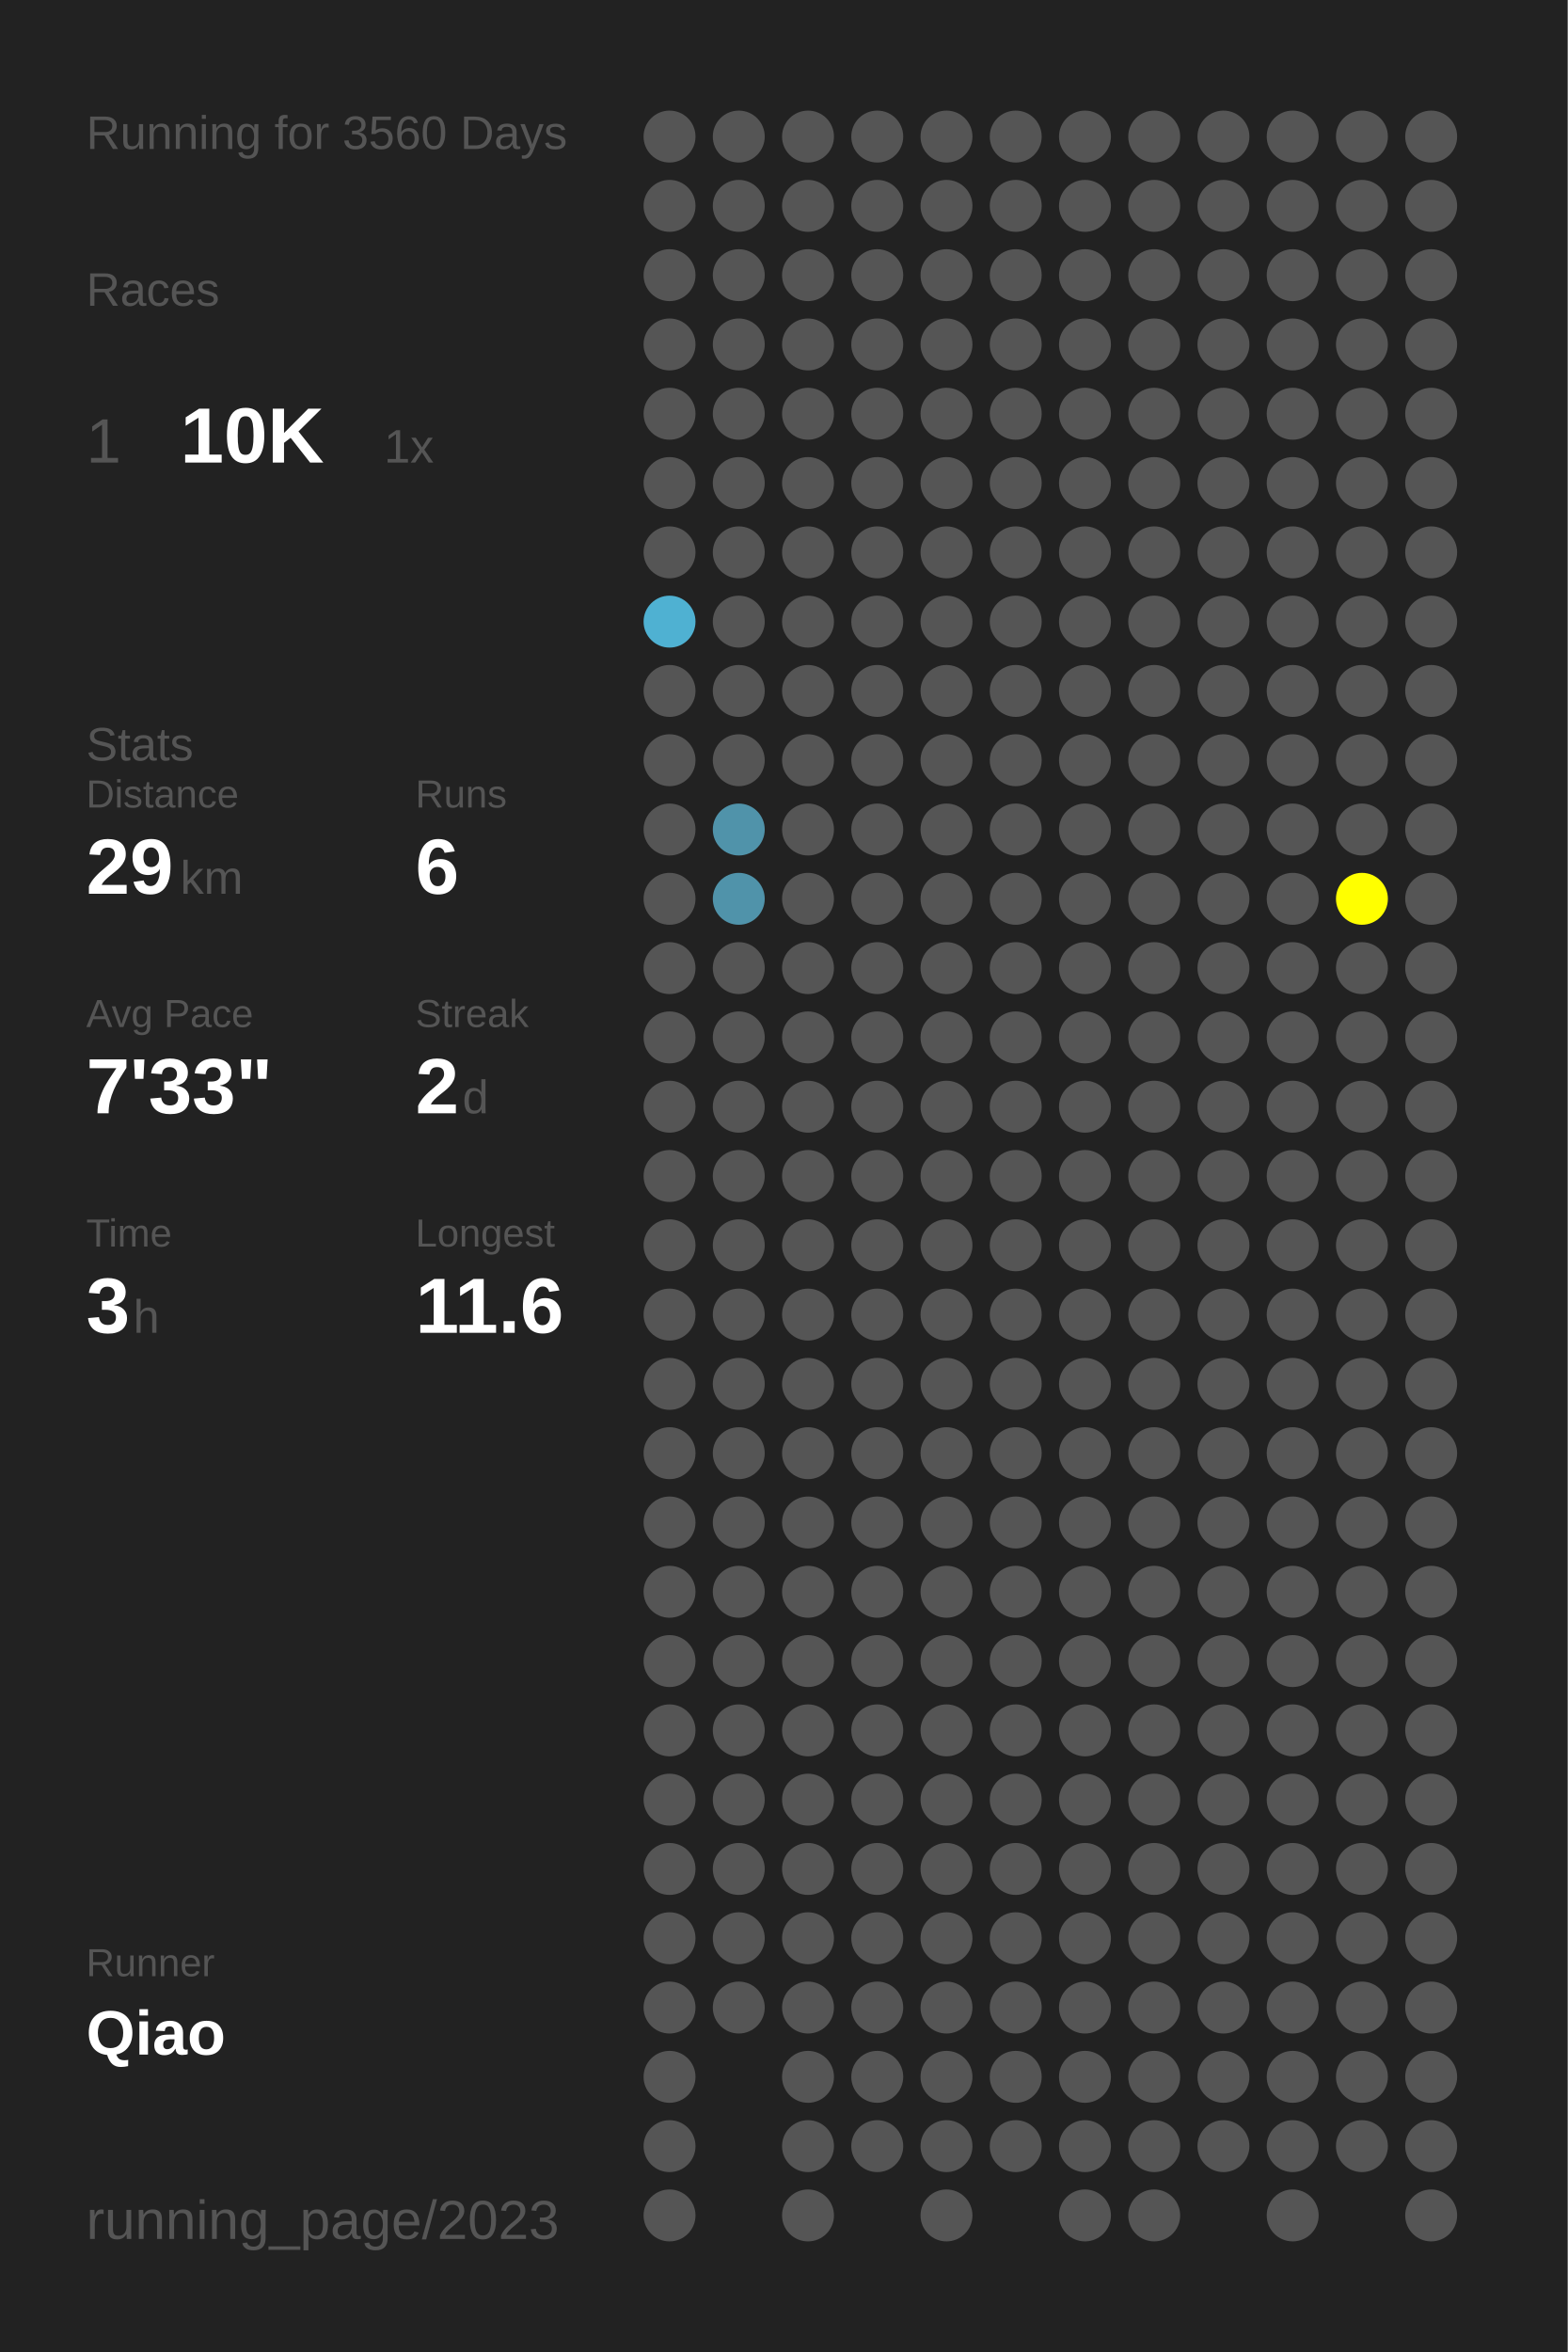
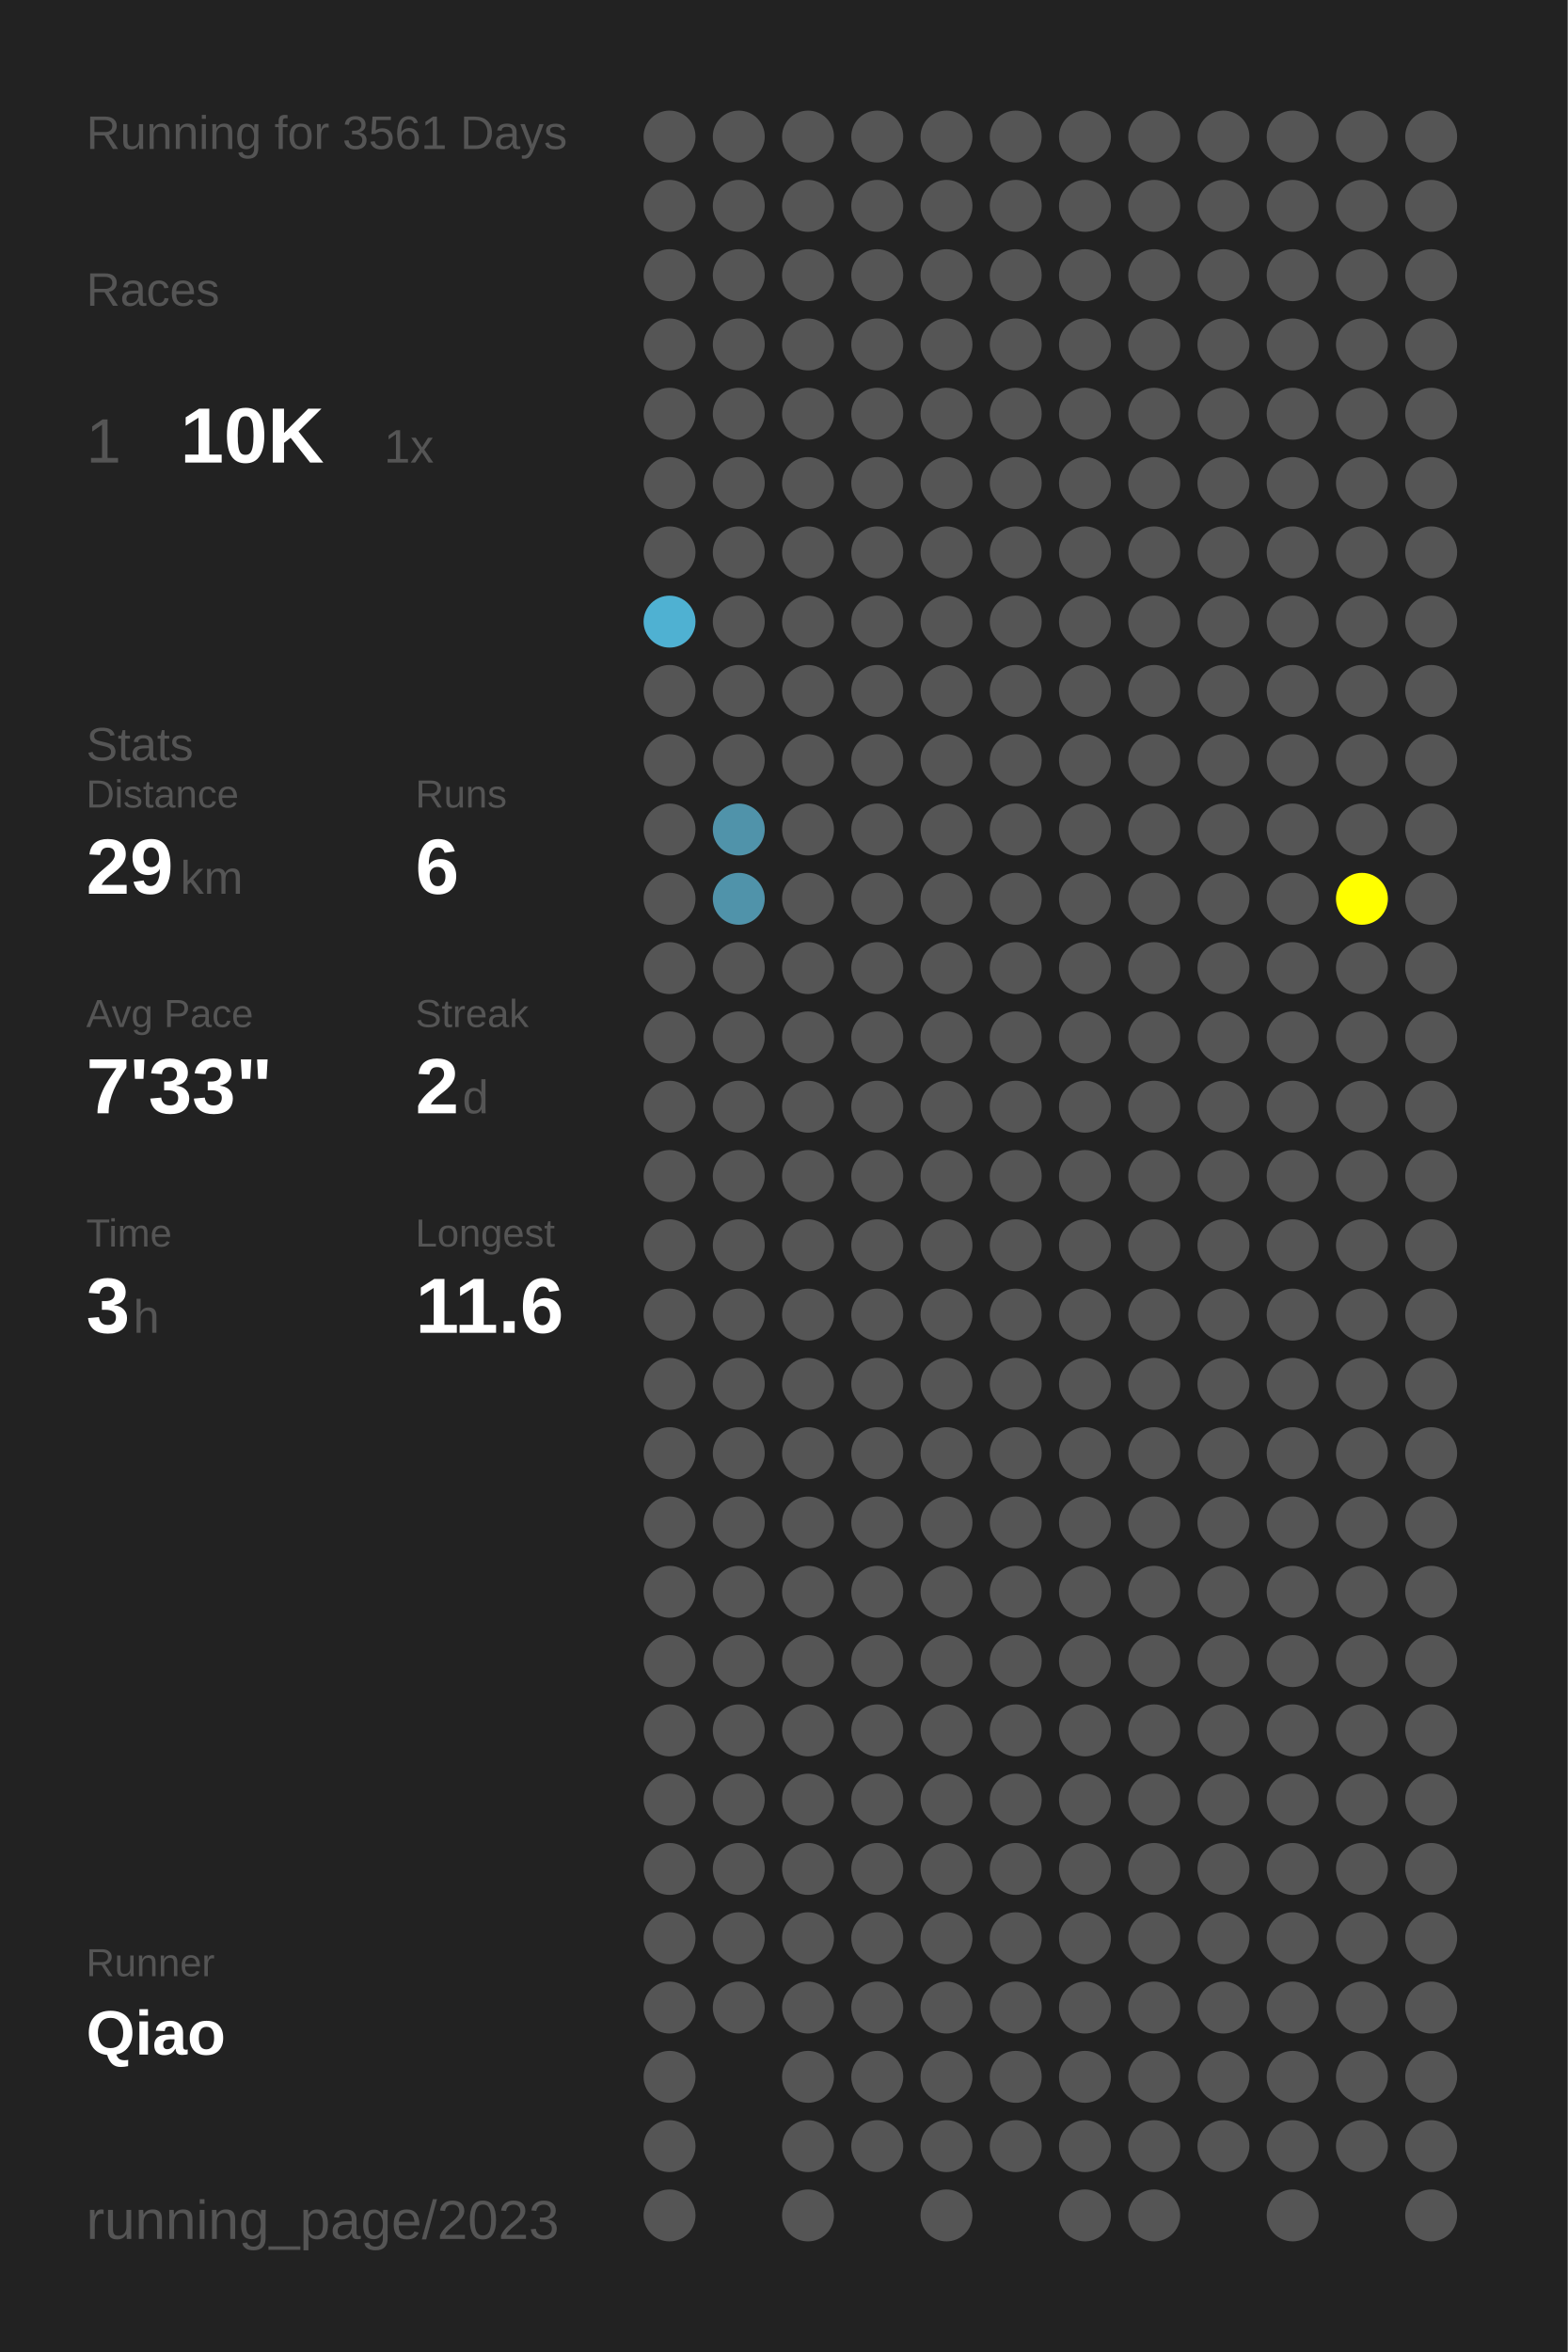
<svg xmlns="http://www.w3.org/2000/svg" baseProfile="full" height="300mm" version="1.1" viewBox="0,0,200,300" width="200mm">
  <defs />
  <rect fill="#222222" height="300" width="200" x="0" y="0" />
-   <text fill="#555555" style="font-size:6px; font-family:Arial;" x="11" y="19">Running for 3560 Days</text>
+   <text fill="#555555" style="font-size:6px; font-family:Arial;" x="11" y="19">Running for 3561 Days</text>
  <text fill="#555555" style="font-size:6px; font-family:Arial;" x="11" y="39">Races</text>
  <text fill="#555555" style="font-size:8px; font-family:Arial;" x="11" y="59">1</text>
  <text fill="#FFFFFF" style="font-size:10px; font-family:Arial; font-weight:bold;" x="23" y="59">10K</text>
  <text fill="#555555" style="font-size:6px; font-family:Arial;" x="49" y="59">1x</text>
  <text fill="#555555" style="font-size:6px; font-family:Arial;" x="11" y="97">Stats</text>
  <text fill="#555555" style="font-size:5px; font-family:Arial;" x="11" y="103">Distance</text>
  <text fill="#FFFFFF" style="font-size:10px; font-family:Arial; font-weight:bold;" x="11" y="114">29</text>
  <text fill="#555555" style="font-size:6px; font-family:Arial;" x="23" y="114">km</text>
  <text fill="#555555" style="font-size:5px; font-family:Arial;" x="53" y="103">Runs</text>
  <text fill="#FFFFFF" style="font-size:10px; font-family:Arial; font-weight:bold;" x="53" y="114">6</text>
  <text fill="#555555" style="font-size:5px; font-family:Arial;" x="11" y="131">Avg Pace</text>
  <text fill="#FFFFFF" style="font-size:10px; font-family:Arial; font-weight:bold;" x="11" y="142">7'33"</text>
  <text fill="#555555" style="font-size:5px; font-family:Arial;" x="53" y="131">Streak</text>
  <text fill="#FFFFFF" style="font-size:10px; font-family:Arial; font-weight:bold;" x="53" y="142">2</text>
  <text fill="#555555" style="font-size:6px; font-family:Arial;" x="59" y="142">d</text>
  <text fill="#555555" style="font-size:5px; font-family:Arial;" x="11" y="159">Time</text>
  <text fill="#FFFFFF" style="font-size:10px; font-family:Arial; font-weight:bold;" x="11" y="170">3</text>
  <text fill="#555555" style="font-size:6px; font-family:Arial;" x="17" y="170">h</text>
  <text fill="#555555" style="font-size:5px; font-family:Arial;" x="53" y="159">Longest</text>
  <text fill="#FFFFFF" style="font-size:10px; font-family:Arial; font-weight:bold;" x="53" y="170">11.6</text>
  <text fill="#555555" style="font-size:5px; font-family:Arial;" x="11" y="252.065">Runner</text>
  <text fill="#FFFFFF" style="font-size:8px; font-family:Arial; font-weight:bold;" x="11" y="262.065">Qiao</text>
  <text fill="#555555" style="font-size:7px; font-family:Arial;" x="11" y="285.581">running_page/2023</text>
  <circle cx="85.417" cy="17.419" fill="#555555" r="3.312" />
  <circle cx="85.417" cy="26.258" fill="#555555" r="3.312" />
  <circle cx="85.417" cy="35.097" fill="#555555" r="3.312" />
  <circle cx="85.417" cy="43.935" fill="#555555" r="3.312" />
  <circle cx="85.417" cy="52.774" fill="#555555" r="3.312" />
  <circle cx="85.417" cy="61.613" fill="#555555" r="3.312" />
  <circle cx="85.417" cy="70.452" fill="#555555" r="3.312" />
  <circle cx="85.417" cy="79.29" fill="#4fb1d2" r="3.312" />
  <circle cx="85.417" cy="88.129" fill="#555555" r="3.312" />
  <circle cx="85.417" cy="96.968" fill="#555555" r="3.312" />
  <circle cx="85.417" cy="105.806" fill="#555555" r="3.312" />
  <circle cx="85.417" cy="114.645" fill="#555555" r="3.312" />
  <circle cx="85.417" cy="123.484" fill="#555555" r="3.312" />
  <circle cx="85.417" cy="132.323" fill="#555555" r="3.312" />
  <circle cx="85.417" cy="141.161" fill="#555555" r="3.312" />
  <circle cx="85.417" cy="150" fill="#555555" r="3.312" />
  <circle cx="85.417" cy="158.839" fill="#555555" r="3.312" />
  <circle cx="85.417" cy="167.677" fill="#555555" r="3.312" />
  <circle cx="85.417" cy="176.516" fill="#555555" r="3.312" />
  <circle cx="85.417" cy="185.355" fill="#555555" r="3.312" />
  <circle cx="85.417" cy="194.194" fill="#555555" r="3.312" />
  <circle cx="85.417" cy="203.032" fill="#555555" r="3.312" />
  <circle cx="85.417" cy="211.871" fill="#555555" r="3.312" />
  <circle cx="85.417" cy="220.71" fill="#555555" r="3.312" />
  <circle cx="85.417" cy="229.548" fill="#555555" r="3.312" />
  <circle cx="85.417" cy="238.387" fill="#555555" r="3.312" />
  <circle cx="85.417" cy="247.226" fill="#555555" r="3.312" />
  <circle cx="85.417" cy="256.065" fill="#555555" r="3.312" />
  <circle cx="85.417" cy="264.903" fill="#555555" r="3.312" />
  <circle cx="85.417" cy="273.742" fill="#555555" r="3.312" />
  <circle cx="85.417" cy="282.581" fill="#555555" r="3.312" />
  <circle cx="94.25" cy="17.419" fill="#555555" r="3.312" />
  <circle cx="94.25" cy="26.258" fill="#555555" r="3.312" />
  <circle cx="94.25" cy="35.097" fill="#555555" r="3.312" />
  <circle cx="94.25" cy="43.935" fill="#555555" r="3.312" />
  <circle cx="94.25" cy="52.774" fill="#555555" r="3.312" />
  <circle cx="94.25" cy="61.613" fill="#555555" r="3.312" />
  <circle cx="94.25" cy="70.452" fill="#555555" r="3.312" />
  <circle cx="94.25" cy="79.29" fill="#555555" r="3.312" />
  <circle cx="94.25" cy="88.129" fill="#555555" r="3.312" />
  <circle cx="94.25" cy="96.968" fill="#555555" r="3.312" />
  <circle cx="94.25" cy="105.806" fill="#5093aa" r="3.312" />
  <circle cx="94.25" cy="114.645" fill="#5093aa" r="3.312" />
  <circle cx="94.25" cy="123.484" fill="#555555" r="3.312" />
  <circle cx="94.25" cy="132.323" fill="#555555" r="3.312" />
  <circle cx="94.25" cy="141.161" fill="#555555" r="3.312" />
  <circle cx="94.25" cy="150" fill="#555555" r="3.312" />
  <circle cx="94.25" cy="158.839" fill="#555555" r="3.312" />
  <circle cx="94.25" cy="167.677" fill="#555555" r="3.312" />
  <circle cx="94.25" cy="176.516" fill="#555555" r="3.312" />
  <circle cx="94.25" cy="185.355" fill="#555555" r="3.312" />
  <circle cx="94.25" cy="194.194" fill="#555555" r="3.312" />
  <circle cx="94.25" cy="203.032" fill="#555555" r="3.312" />
  <circle cx="94.25" cy="211.871" fill="#555555" r="3.312" />
  <circle cx="94.25" cy="220.71" fill="#555555" r="3.312" />
  <circle cx="94.25" cy="229.548" fill="#555555" r="3.312" />
  <circle cx="94.25" cy="238.387" fill="#555555" r="3.312" />
  <circle cx="94.25" cy="247.226" fill="#555555" r="3.312" />
  <circle cx="94.25" cy="256.065" fill="#555555" r="3.312" />
  <circle cx="103.083" cy="17.419" fill="#555555" r="3.312" />
  <circle cx="103.083" cy="26.258" fill="#555555" r="3.312" />
  <circle cx="103.083" cy="35.097" fill="#555555" r="3.312" />
  <circle cx="103.083" cy="43.935" fill="#555555" r="3.312" />
  <circle cx="103.083" cy="52.774" fill="#555555" r="3.312" />
  <circle cx="103.083" cy="61.613" fill="#555555" r="3.312" />
  <circle cx="103.083" cy="70.452" fill="#555555" r="3.312" />
  <circle cx="103.083" cy="79.29" fill="#555555" r="3.312" />
  <circle cx="103.083" cy="88.129" fill="#555555" r="3.312" />
  <circle cx="103.083" cy="96.968" fill="#555555" r="3.312" />
  <circle cx="103.083" cy="105.806" fill="#555555" r="3.312" />
  <circle cx="103.083" cy="114.645" fill="#555555" r="3.312" />
  <circle cx="103.083" cy="123.484" fill="#555555" r="3.312" />
  <circle cx="103.083" cy="132.323" fill="#555555" r="3.312" />
  <circle cx="103.083" cy="141.161" fill="#555555" r="3.312" />
  <circle cx="103.083" cy="150" fill="#555555" r="3.312" />
  <circle cx="103.083" cy="158.839" fill="#555555" r="3.312" />
  <circle cx="103.083" cy="167.677" fill="#555555" r="3.312" />
  <circle cx="103.083" cy="176.516" fill="#555555" r="3.312" />
  <circle cx="103.083" cy="185.355" fill="#555555" r="3.312" />
  <circle cx="103.083" cy="194.194" fill="#555555" r="3.312" />
  <circle cx="103.083" cy="203.032" fill="#555555" r="3.312" />
  <circle cx="103.083" cy="211.871" fill="#555555" r="3.312" />
  <circle cx="103.083" cy="220.71" fill="#555555" r="3.312" />
  <circle cx="103.083" cy="229.548" fill="#555555" r="3.312" />
  <circle cx="103.083" cy="238.387" fill="#555555" r="3.312" />
  <circle cx="103.083" cy="247.226" fill="#555555" r="3.312" />
  <circle cx="103.083" cy="256.065" fill="#555555" r="3.312" />
  <circle cx="103.083" cy="264.903" fill="#555555" r="3.312" />
  <circle cx="103.083" cy="273.742" fill="#555555" r="3.312" />
  <circle cx="103.083" cy="282.581" fill="#555555" r="3.312" />
  <circle cx="111.917" cy="17.419" fill="#555555" r="3.312" />
  <circle cx="111.917" cy="26.258" fill="#555555" r="3.312" />
  <circle cx="111.917" cy="35.097" fill="#555555" r="3.312" />
  <circle cx="111.917" cy="43.935" fill="#555555" r="3.312" />
  <circle cx="111.917" cy="52.774" fill="#555555" r="3.312" />
  <circle cx="111.917" cy="61.613" fill="#555555" r="3.312" />
  <circle cx="111.917" cy="70.452" fill="#555555" r="3.312" />
  <circle cx="111.917" cy="79.29" fill="#555555" r="3.312" />
  <circle cx="111.917" cy="88.129" fill="#555555" r="3.312" />
  <circle cx="111.917" cy="96.968" fill="#555555" r="3.312" />
  <circle cx="111.917" cy="105.806" fill="#555555" r="3.312" />
  <circle cx="111.917" cy="114.645" fill="#555555" r="3.312" />
  <circle cx="111.917" cy="123.484" fill="#555555" r="3.312" />
  <circle cx="111.917" cy="132.323" fill="#555555" r="3.312" />
  <circle cx="111.917" cy="141.161" fill="#555555" r="3.312" />
  <circle cx="111.917" cy="150" fill="#555555" r="3.312" />
  <circle cx="111.917" cy="158.839" fill="#555555" r="3.312" />
  <circle cx="111.917" cy="167.677" fill="#555555" r="3.312" />
  <circle cx="111.917" cy="176.516" fill="#555555" r="3.312" />
  <circle cx="111.917" cy="185.355" fill="#555555" r="3.312" />
  <circle cx="111.917" cy="194.194" fill="#555555" r="3.312" />
  <circle cx="111.917" cy="203.032" fill="#555555" r="3.312" />
  <circle cx="111.917" cy="211.871" fill="#555555" r="3.312" />
  <circle cx="111.917" cy="220.71" fill="#555555" r="3.312" />
  <circle cx="111.917" cy="229.548" fill="#555555" r="3.312" />
  <circle cx="111.917" cy="238.387" fill="#555555" r="3.312" />
  <circle cx="111.917" cy="247.226" fill="#555555" r="3.312" />
  <circle cx="111.917" cy="256.065" fill="#555555" r="3.312" />
  <circle cx="111.917" cy="264.903" fill="#555555" r="3.312" />
  <circle cx="111.917" cy="273.742" fill="#555555" r="3.312" />
  <circle cx="120.75" cy="17.419" fill="#555555" r="3.312" />
  <circle cx="120.75" cy="26.258" fill="#555555" r="3.312" />
  <circle cx="120.75" cy="35.097" fill="#555555" r="3.312" />
  <circle cx="120.75" cy="43.935" fill="#555555" r="3.312" />
  <circle cx="120.75" cy="52.774" fill="#555555" r="3.312" />
  <circle cx="120.75" cy="61.613" fill="#555555" r="3.312" />
  <circle cx="120.75" cy="70.452" fill="#555555" r="3.312" />
  <circle cx="120.75" cy="79.29" fill="#555555" r="3.312" />
  <circle cx="120.75" cy="88.129" fill="#555555" r="3.312" />
  <circle cx="120.75" cy="96.968" fill="#555555" r="3.312" />
  <circle cx="120.75" cy="105.806" fill="#555555" r="3.312" />
  <circle cx="120.75" cy="114.645" fill="#555555" r="3.312" />
  <circle cx="120.75" cy="123.484" fill="#555555" r="3.312" />
  <circle cx="120.75" cy="132.323" fill="#555555" r="3.312" />
  <circle cx="120.75" cy="141.161" fill="#555555" r="3.312" />
  <circle cx="120.75" cy="150" fill="#555555" r="3.312" />
  <circle cx="120.75" cy="158.839" fill="#555555" r="3.312" />
  <circle cx="120.75" cy="167.677" fill="#555555" r="3.312" />
  <circle cx="120.75" cy="176.516" fill="#555555" r="3.312" />
  <circle cx="120.75" cy="185.355" fill="#555555" r="3.312" />
  <circle cx="120.75" cy="194.194" fill="#555555" r="3.312" />
  <circle cx="120.75" cy="203.032" fill="#555555" r="3.312" />
  <circle cx="120.75" cy="211.871" fill="#555555" r="3.312" />
  <circle cx="120.75" cy="220.71" fill="#555555" r="3.312" />
  <circle cx="120.75" cy="229.548" fill="#555555" r="3.312" />
  <circle cx="120.75" cy="238.387" fill="#555555" r="3.312" />
  <circle cx="120.75" cy="247.226" fill="#555555" r="3.312" />
  <circle cx="120.75" cy="256.065" fill="#555555" r="3.312" />
  <circle cx="120.75" cy="264.903" fill="#555555" r="3.312" />
  <circle cx="120.75" cy="273.742" fill="#555555" r="3.312" />
  <circle cx="120.75" cy="282.581" fill="#555555" r="3.312" />
  <circle cx="129.583" cy="17.419" fill="#555555" r="3.312" />
  <circle cx="129.583" cy="26.258" fill="#555555" r="3.312" />
  <circle cx="129.583" cy="35.097" fill="#555555" r="3.312" />
  <circle cx="129.583" cy="43.935" fill="#555555" r="3.312" />
  <circle cx="129.583" cy="52.774" fill="#555555" r="3.312" />
  <circle cx="129.583" cy="61.613" fill="#555555" r="3.312" />
  <circle cx="129.583" cy="70.452" fill="#555555" r="3.312" />
  <circle cx="129.583" cy="79.29" fill="#555555" r="3.312" />
  <circle cx="129.583" cy="88.129" fill="#555555" r="3.312" />
  <circle cx="129.583" cy="96.968" fill="#555555" r="3.312" />
  <circle cx="129.583" cy="105.806" fill="#555555" r="3.312" />
  <circle cx="129.583" cy="114.645" fill="#555555" r="3.312" />
  <circle cx="129.583" cy="123.484" fill="#555555" r="3.312" />
  <circle cx="129.583" cy="132.323" fill="#555555" r="3.312" />
  <circle cx="129.583" cy="141.161" fill="#555555" r="3.312" />
  <circle cx="129.583" cy="150" fill="#555555" r="3.312" />
  <circle cx="129.583" cy="158.839" fill="#555555" r="3.312" />
  <circle cx="129.583" cy="167.677" fill="#555555" r="3.312" />
  <circle cx="129.583" cy="176.516" fill="#555555" r="3.312" />
  <circle cx="129.583" cy="185.355" fill="#555555" r="3.312" />
  <circle cx="129.583" cy="194.194" fill="#555555" r="3.312" />
  <circle cx="129.583" cy="203.032" fill="#555555" r="3.312" />
  <circle cx="129.583" cy="211.871" fill="#555555" r="3.312" />
  <circle cx="129.583" cy="220.71" fill="#555555" r="3.312" />
  <circle cx="129.583" cy="229.548" fill="#555555" r="3.312" />
  <circle cx="129.583" cy="238.387" fill="#555555" r="3.312" />
  <circle cx="129.583" cy="247.226" fill="#555555" r="3.312" />
  <circle cx="129.583" cy="256.065" fill="#555555" r="3.312" />
  <circle cx="129.583" cy="264.903" fill="#555555" r="3.312" />
  <circle cx="129.583" cy="273.742" fill="#555555" r="3.312" />
  <circle cx="138.417" cy="17.419" fill="#555555" r="3.312" />
  <circle cx="138.417" cy="26.258" fill="#555555" r="3.312" />
  <circle cx="138.417" cy="35.097" fill="#555555" r="3.312" />
  <circle cx="138.417" cy="43.935" fill="#555555" r="3.312" />
  <circle cx="138.417" cy="52.774" fill="#555555" r="3.312" />
  <circle cx="138.417" cy="61.613" fill="#555555" r="3.312" />
  <circle cx="138.417" cy="70.452" fill="#555555" r="3.312" />
  <circle cx="138.417" cy="79.29" fill="#555555" r="3.312" />
  <circle cx="138.417" cy="88.129" fill="#555555" r="3.312" />
  <circle cx="138.417" cy="96.968" fill="#555555" r="3.312" />
  <circle cx="138.417" cy="105.806" fill="#555555" r="3.312" />
  <circle cx="138.417" cy="114.645" fill="#555555" r="3.312" />
  <circle cx="138.417" cy="123.484" fill="#555555" r="3.312" />
  <circle cx="138.417" cy="132.323" fill="#555555" r="3.312" />
  <circle cx="138.417" cy="141.161" fill="#555555" r="3.312" />
  <circle cx="138.417" cy="150" fill="#555555" r="3.312" />
  <circle cx="138.417" cy="158.839" fill="#555555" r="3.312" />
  <circle cx="138.417" cy="167.677" fill="#555555" r="3.312" />
  <circle cx="138.417" cy="176.516" fill="#555555" r="3.312" />
  <circle cx="138.417" cy="185.355" fill="#555555" r="3.312" />
  <circle cx="138.417" cy="194.194" fill="#555555" r="3.312" />
  <circle cx="138.417" cy="203.032" fill="#555555" r="3.312" />
  <circle cx="138.417" cy="211.871" fill="#555555" r="3.312" />
  <circle cx="138.417" cy="220.71" fill="#555555" r="3.312" />
  <circle cx="138.417" cy="229.548" fill="#555555" r="3.312" />
  <circle cx="138.417" cy="238.387" fill="#555555" r="3.312" />
  <circle cx="138.417" cy="247.226" fill="#555555" r="3.312" />
  <circle cx="138.417" cy="256.065" fill="#555555" r="3.312" />
  <circle cx="138.417" cy="264.903" fill="#555555" r="3.312" />
  <circle cx="138.417" cy="273.742" fill="#555555" r="3.312" />
  <circle cx="138.417" cy="282.581" fill="#555555" r="3.312" />
  <circle cx="147.25" cy="17.419" fill="#555555" r="3.312" />
  <circle cx="147.25" cy="26.258" fill="#555555" r="3.312" />
  <circle cx="147.25" cy="35.097" fill="#555555" r="3.312" />
  <circle cx="147.25" cy="43.935" fill="#555555" r="3.312" />
  <circle cx="147.25" cy="52.774" fill="#555555" r="3.312" />
  <circle cx="147.25" cy="61.613" fill="#555555" r="3.312" />
  <circle cx="147.25" cy="70.452" fill="#555555" r="3.312" />
  <circle cx="147.25" cy="79.29" fill="#555555" r="3.312" />
  <circle cx="147.25" cy="88.129" fill="#555555" r="3.312" />
  <circle cx="147.25" cy="96.968" fill="#555555" r="3.312" />
  <circle cx="147.25" cy="105.806" fill="#555555" r="3.312" />
  <circle cx="147.25" cy="114.645" fill="#555555" r="3.312" />
  <circle cx="147.25" cy="123.484" fill="#555555" r="3.312" />
  <circle cx="147.25" cy="132.323" fill="#555555" r="3.312" />
  <circle cx="147.25" cy="141.161" fill="#555555" r="3.312" />
  <circle cx="147.25" cy="150" fill="#555555" r="3.312" />
  <circle cx="147.25" cy="158.839" fill="#555555" r="3.312" />
  <circle cx="147.25" cy="167.677" fill="#555555" r="3.312" />
  <circle cx="147.25" cy="176.516" fill="#555555" r="3.312" />
  <circle cx="147.25" cy="185.355" fill="#555555" r="3.312" />
  <circle cx="147.25" cy="194.194" fill="#555555" r="3.312" />
  <circle cx="147.25" cy="203.032" fill="#555555" r="3.312" />
  <circle cx="147.25" cy="211.871" fill="#555555" r="3.312" />
  <circle cx="147.25" cy="220.71" fill="#555555" r="3.312" />
  <circle cx="147.25" cy="229.548" fill="#555555" r="3.312" />
  <circle cx="147.25" cy="238.387" fill="#555555" r="3.312" />
  <circle cx="147.25" cy="247.226" fill="#555555" r="3.312" />
  <circle cx="147.25" cy="256.065" fill="#555555" r="3.312" />
  <circle cx="147.25" cy="264.903" fill="#555555" r="3.312" />
  <circle cx="147.25" cy="273.742" fill="#555555" r="3.312" />
  <circle cx="147.25" cy="282.581" fill="#555555" r="3.312" />
  <circle cx="156.083" cy="17.419" fill="#555555" r="3.312" />
  <circle cx="156.083" cy="26.258" fill="#555555" r="3.312" />
  <circle cx="156.083" cy="35.097" fill="#555555" r="3.312" />
  <circle cx="156.083" cy="43.935" fill="#555555" r="3.312" />
  <circle cx="156.083" cy="52.774" fill="#555555" r="3.312" />
  <circle cx="156.083" cy="61.613" fill="#555555" r="3.312" />
  <circle cx="156.083" cy="70.452" fill="#555555" r="3.312" />
  <circle cx="156.083" cy="79.29" fill="#555555" r="3.312" />
  <circle cx="156.083" cy="88.129" fill="#555555" r="3.312" />
  <circle cx="156.083" cy="96.968" fill="#555555" r="3.312" />
  <circle cx="156.083" cy="105.806" fill="#555555" r="3.312" />
  <circle cx="156.083" cy="114.645" fill="#555555" r="3.312" />
  <circle cx="156.083" cy="123.484" fill="#555555" r="3.312" />
  <circle cx="156.083" cy="132.323" fill="#555555" r="3.312" />
  <circle cx="156.083" cy="141.161" fill="#555555" r="3.312" />
  <circle cx="156.083" cy="150" fill="#555555" r="3.312" />
  <circle cx="156.083" cy="158.839" fill="#555555" r="3.312" />
  <circle cx="156.083" cy="167.677" fill="#555555" r="3.312" />
  <circle cx="156.083" cy="176.516" fill="#555555" r="3.312" />
  <circle cx="156.083" cy="185.355" fill="#555555" r="3.312" />
  <circle cx="156.083" cy="194.194" fill="#555555" r="3.312" />
  <circle cx="156.083" cy="203.032" fill="#555555" r="3.312" />
  <circle cx="156.083" cy="211.871" fill="#555555" r="3.312" />
  <circle cx="156.083" cy="220.71" fill="#555555" r="3.312" />
  <circle cx="156.083" cy="229.548" fill="#555555" r="3.312" />
  <circle cx="156.083" cy="238.387" fill="#555555" r="3.312" />
  <circle cx="156.083" cy="247.226" fill="#555555" r="3.312" />
  <circle cx="156.083" cy="256.065" fill="#555555" r="3.312" />
  <circle cx="156.083" cy="264.903" fill="#555555" r="3.312" />
  <circle cx="156.083" cy="273.742" fill="#555555" r="3.312" />
  <circle cx="164.917" cy="17.419" fill="#555555" r="3.312" />
  <circle cx="164.917" cy="26.258" fill="#555555" r="3.312" />
  <circle cx="164.917" cy="35.097" fill="#555555" r="3.312" />
  <circle cx="164.917" cy="43.935" fill="#555555" r="3.312" />
  <circle cx="164.917" cy="52.774" fill="#555555" r="3.312" />
  <circle cx="164.917" cy="61.613" fill="#555555" r="3.312" />
  <circle cx="164.917" cy="70.452" fill="#555555" r="3.312" />
  <circle cx="164.917" cy="79.29" fill="#555555" r="3.312" />
  <circle cx="164.917" cy="88.129" fill="#555555" r="3.312" />
  <circle cx="164.917" cy="96.968" fill="#555555" r="3.312" />
  <circle cx="164.917" cy="105.806" fill="#555555" r="3.312" />
  <circle cx="164.917" cy="114.645" fill="#555555" r="3.312" />
  <circle cx="164.917" cy="123.484" fill="#555555" r="3.312" />
  <circle cx="164.917" cy="132.323" fill="#555555" r="3.312" />
  <circle cx="164.917" cy="141.161" fill="#555555" r="3.312" />
  <circle cx="164.917" cy="150" fill="#555555" r="3.312" />
  <circle cx="164.917" cy="158.839" fill="#555555" r="3.312" />
  <circle cx="164.917" cy="167.677" fill="#555555" r="3.312" />
  <circle cx="164.917" cy="176.516" fill="#555555" r="3.312" />
  <circle cx="164.917" cy="185.355" fill="#555555" r="3.312" />
  <circle cx="164.917" cy="194.194" fill="#555555" r="3.312" />
  <circle cx="164.917" cy="203.032" fill="#555555" r="3.312" />
  <circle cx="164.917" cy="211.871" fill="#555555" r="3.312" />
  <circle cx="164.917" cy="220.71" fill="#555555" r="3.312" />
  <circle cx="164.917" cy="229.548" fill="#555555" r="3.312" />
  <circle cx="164.917" cy="238.387" fill="#555555" r="3.312" />
  <circle cx="164.917" cy="247.226" fill="#555555" r="3.312" />
  <circle cx="164.917" cy="256.065" fill="#555555" r="3.312" />
  <circle cx="164.917" cy="264.903" fill="#555555" r="3.312" />
  <circle cx="164.917" cy="273.742" fill="#555555" r="3.312" />
  <circle cx="164.917" cy="282.581" fill="#555555" r="3.312" />
  <circle cx="173.75" cy="17.419" fill="#555555" r="3.312" />
  <circle cx="173.75" cy="26.258" fill="#555555" r="3.312" />
  <circle cx="173.75" cy="35.097" fill="#555555" r="3.312" />
  <circle cx="173.75" cy="43.935" fill="#555555" r="3.312" />
  <circle cx="173.75" cy="52.774" fill="#555555" r="3.312" />
  <circle cx="173.75" cy="61.613" fill="#555555" r="3.312" />
  <circle cx="173.75" cy="70.452" fill="#555555" r="3.312" />
  <circle cx="173.75" cy="79.29" fill="#555555" r="3.312" />
  <circle cx="173.75" cy="88.129" fill="#555555" r="3.312" />
  <circle cx="173.75" cy="96.968" fill="#555555" r="3.312" />
  <circle cx="173.75" cy="105.806" fill="#555555" r="3.312" />
  <circle cx="173.75" cy="114.645" fill="#FFFF00" r="3.312" />
  <circle cx="173.75" cy="123.484" fill="#555555" r="3.312" />
  <circle cx="173.75" cy="132.323" fill="#555555" r="3.312" />
  <circle cx="173.75" cy="141.161" fill="#555555" r="3.312" />
  <circle cx="173.75" cy="150" fill="#555555" r="3.312" />
  <circle cx="173.75" cy="158.839" fill="#555555" r="3.312" />
  <circle cx="173.75" cy="167.677" fill="#555555" r="3.312" />
  <circle cx="173.75" cy="176.516" fill="#555555" r="3.312" />
  <circle cx="173.75" cy="185.355" fill="#555555" r="3.312" />
  <circle cx="173.75" cy="194.194" fill="#555555" r="3.312" />
  <circle cx="173.75" cy="203.032" fill="#555555" r="3.312" />
  <circle cx="173.75" cy="211.871" fill="#555555" r="3.312" />
  <circle cx="173.75" cy="220.71" fill="#555555" r="3.312" />
  <circle cx="173.75" cy="229.548" fill="#555555" r="3.312" />
  <circle cx="173.75" cy="238.387" fill="#555555" r="3.312" />
  <circle cx="173.75" cy="247.226" fill="#555555" r="3.312" />
  <circle cx="173.75" cy="256.065" fill="#555555" r="3.312" />
  <circle cx="173.75" cy="264.903" fill="#555555" r="3.312" />
  <circle cx="173.75" cy="273.742" fill="#555555" r="3.312" />
  <circle cx="182.583" cy="17.419" fill="#555555" r="3.312" />
  <circle cx="182.583" cy="26.258" fill="#555555" r="3.312" />
  <circle cx="182.583" cy="35.097" fill="#555555" r="3.312" />
  <circle cx="182.583" cy="43.935" fill="#555555" r="3.312" />
  <circle cx="182.583" cy="52.774" fill="#555555" r="3.312" />
  <circle cx="182.583" cy="61.613" fill="#555555" r="3.312" />
  <circle cx="182.583" cy="70.452" fill="#555555" r="3.312" />
  <circle cx="182.583" cy="79.29" fill="#555555" r="3.312" />
  <circle cx="182.583" cy="88.129" fill="#555555" r="3.312" />
  <circle cx="182.583" cy="96.968" fill="#555555" r="3.312" />
  <circle cx="182.583" cy="105.806" fill="#555555" r="3.312" />
  <circle cx="182.583" cy="114.645" fill="#555555" r="3.312" />
  <circle cx="182.583" cy="123.484" fill="#555555" r="3.312" />
  <circle cx="182.583" cy="132.323" fill="#555555" r="3.312" />
  <circle cx="182.583" cy="141.161" fill="#555555" r="3.312" />
  <circle cx="182.583" cy="150" fill="#555555" r="3.312" />
  <circle cx="182.583" cy="158.839" fill="#555555" r="3.312" />
  <circle cx="182.583" cy="167.677" fill="#555555" r="3.312" />
  <circle cx="182.583" cy="176.516" fill="#555555" r="3.312" />
  <circle cx="182.583" cy="185.355" fill="#555555" r="3.312" />
  <circle cx="182.583" cy="194.194" fill="#555555" r="3.312" />
  <circle cx="182.583" cy="203.032" fill="#555555" r="3.312" />
  <circle cx="182.583" cy="211.871" fill="#555555" r="3.312" />
  <circle cx="182.583" cy="220.71" fill="#555555" r="3.312" />
  <circle cx="182.583" cy="229.548" fill="#555555" r="3.312" />
  <circle cx="182.583" cy="238.387" fill="#555555" r="3.312" />
  <circle cx="182.583" cy="247.226" fill="#555555" r="3.312" />
  <circle cx="182.583" cy="256.065" fill="#555555" r="3.312" />
  <circle cx="182.583" cy="264.903" fill="#555555" r="3.312" />
  <circle cx="182.583" cy="273.742" fill="#555555" r="3.312" />
  <circle cx="182.583" cy="282.581" fill="#555555" r="3.312" />
</svg>
